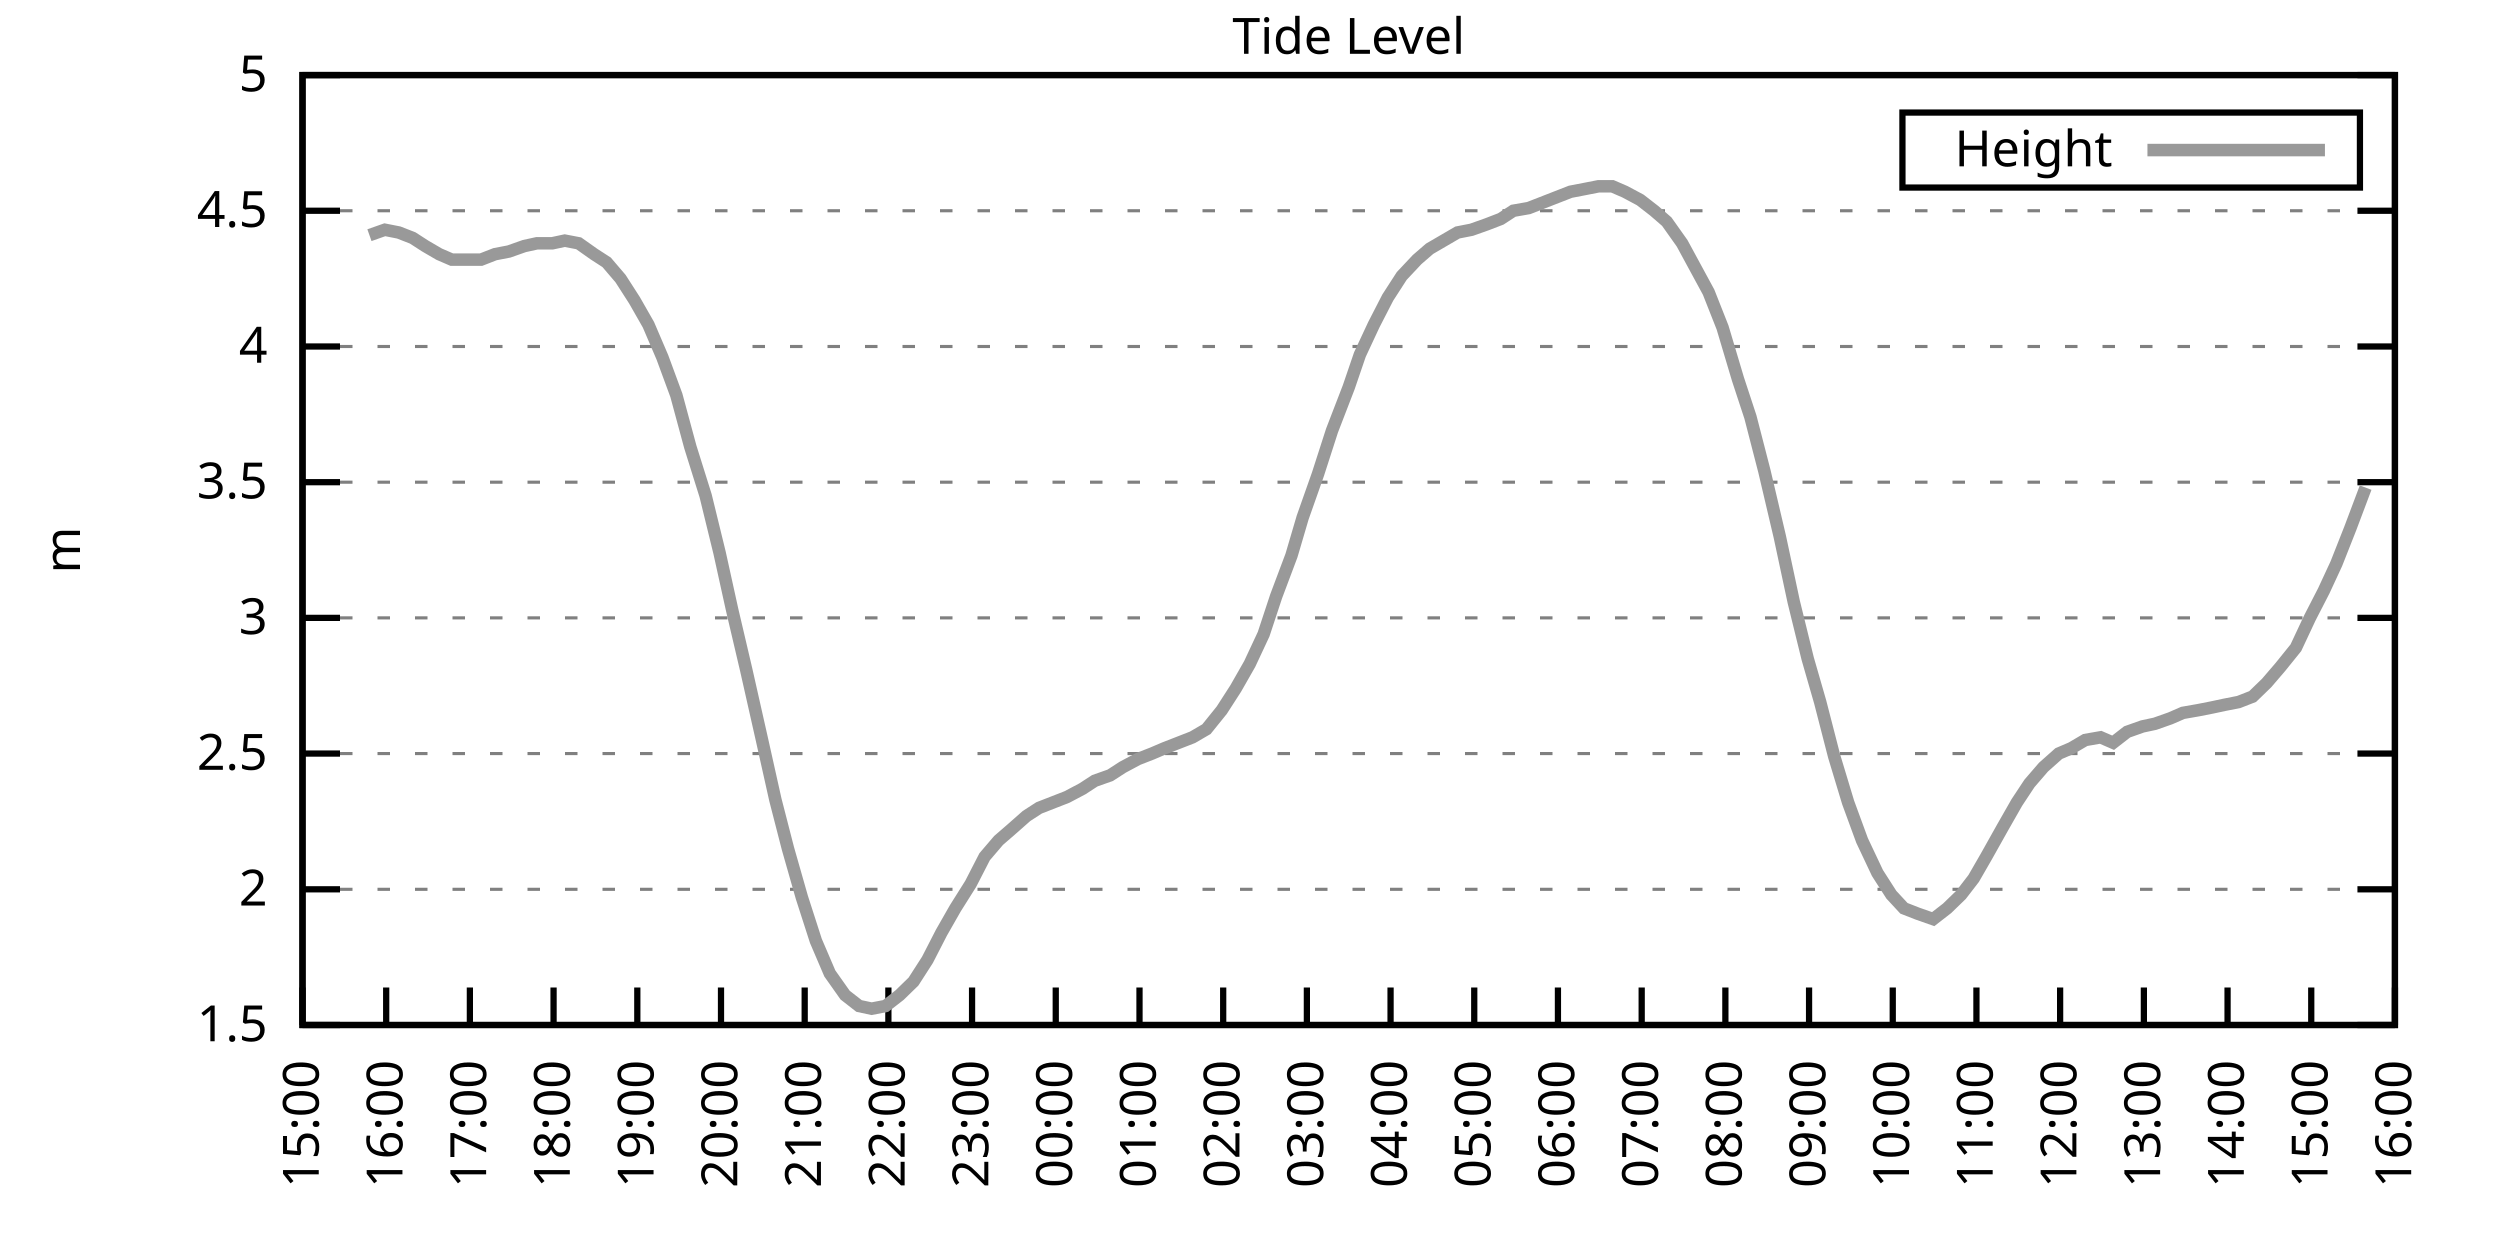
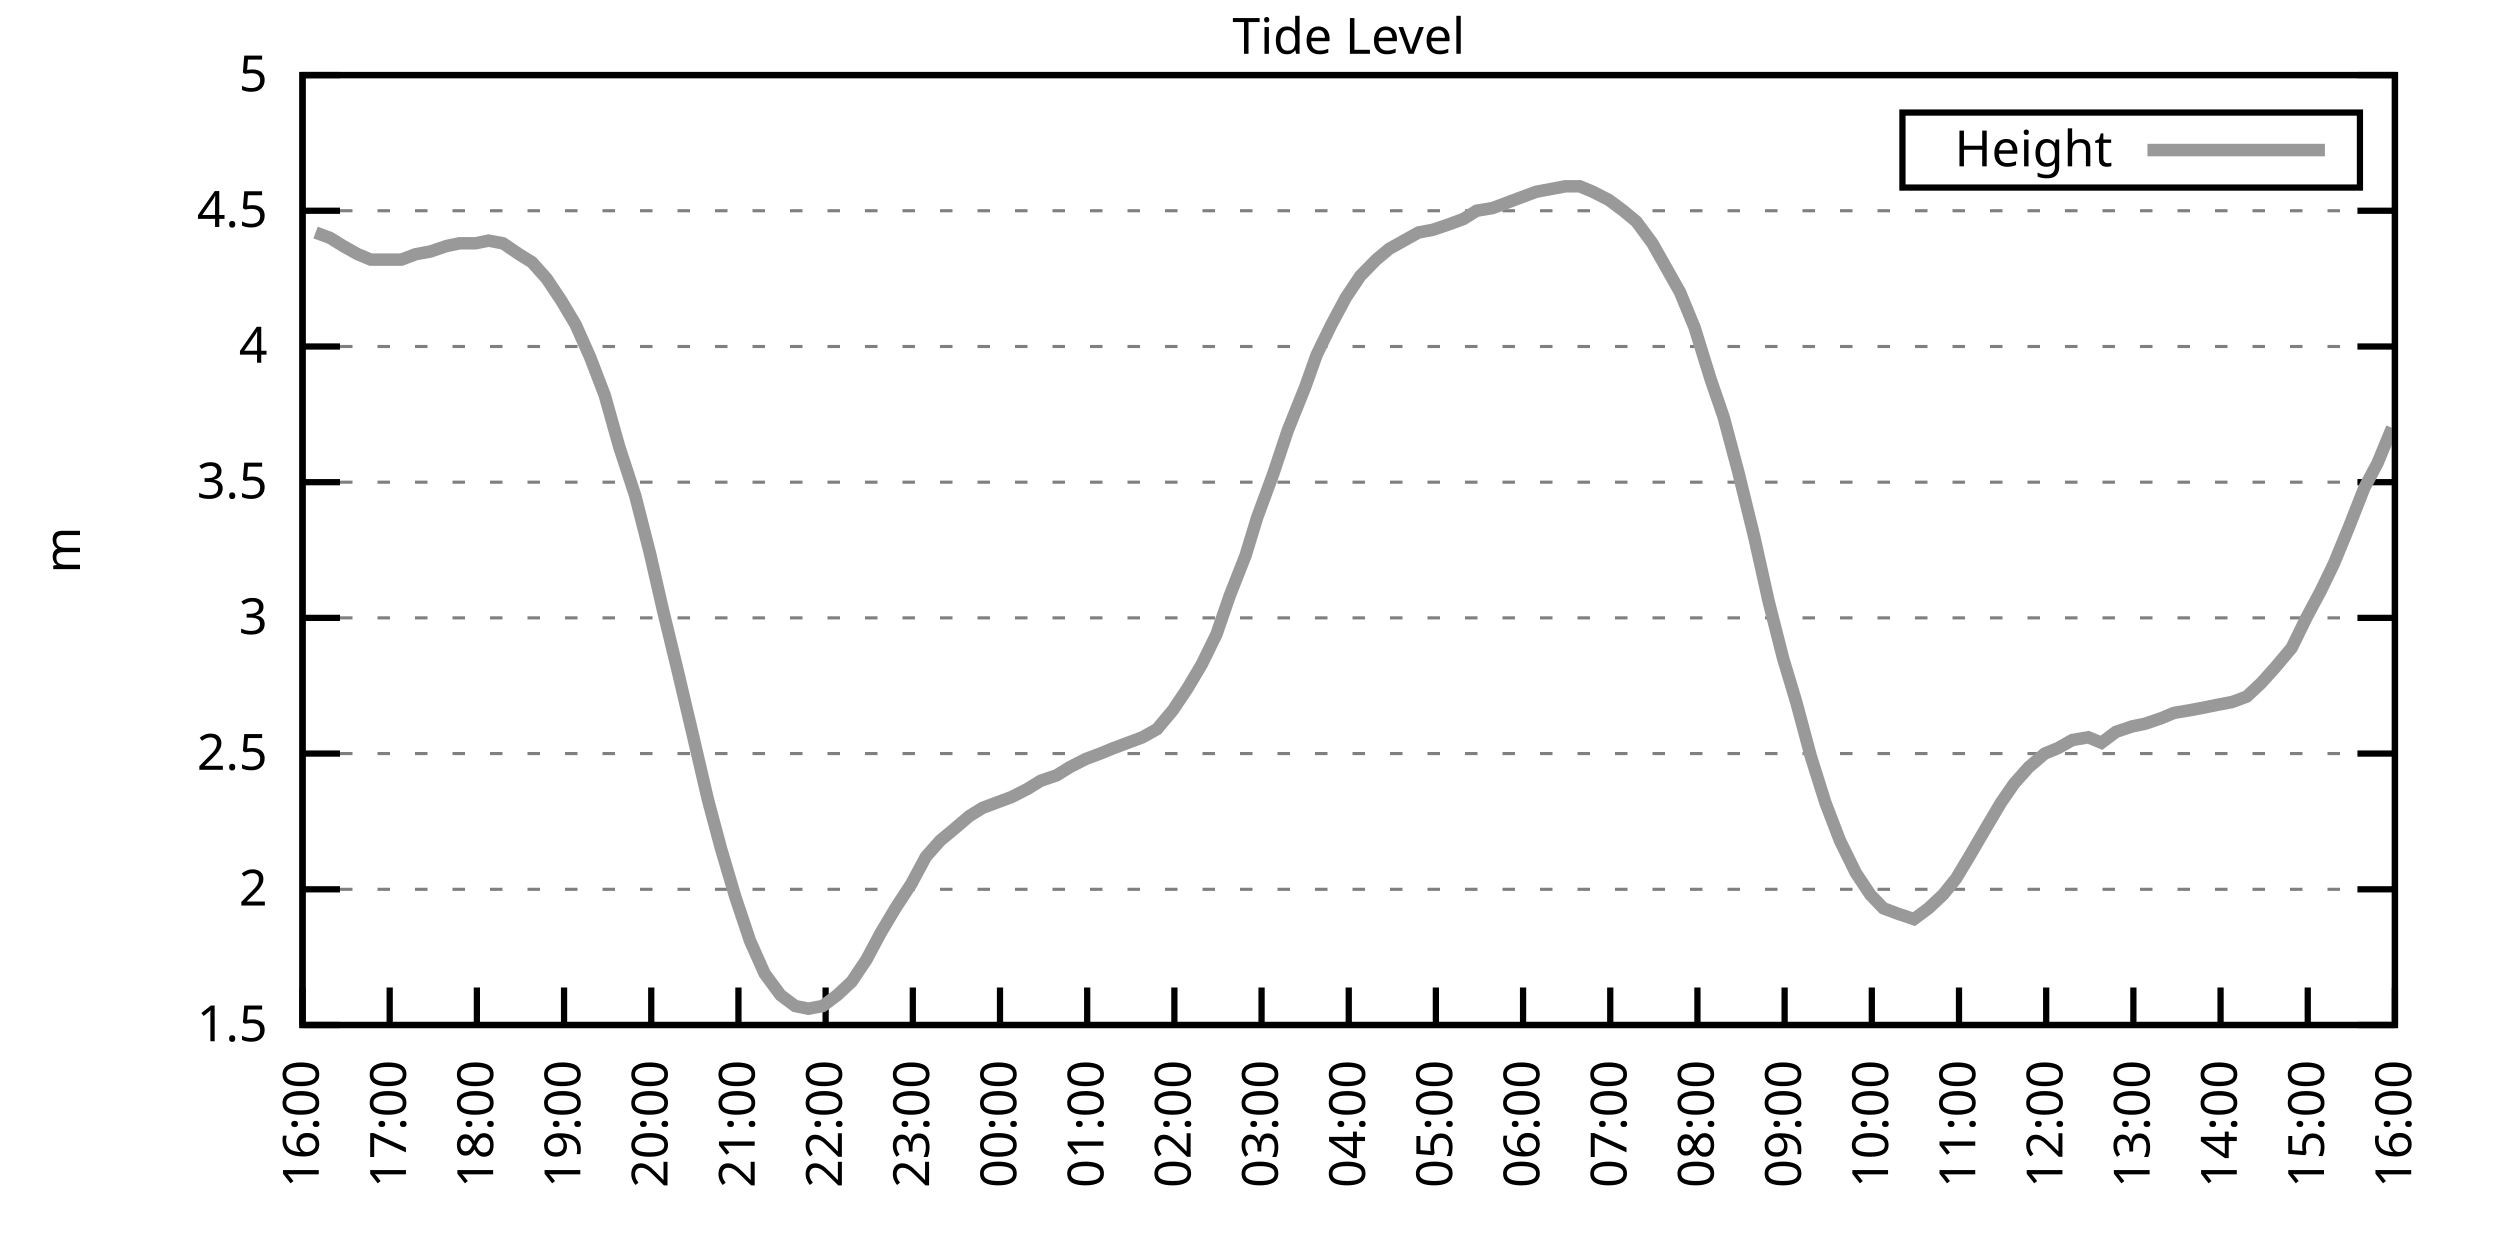
<svg xmlns="http://www.w3.org/2000/svg" xmlns:xlink="http://www.w3.org/1999/xlink" width="400" height="200" viewBox="0 0 400 200">
  <g id="gnuplot_canvas">
    <rect x="0" y="0" width="400" height="200" fill="none" />
    <defs>
      <circle id="gpDot" r="0.5" stroke-width="0.5" stroke="currentColor" />
      <path id="gpPt0" stroke-width="0.333" stroke="currentColor" d="M-1,0 h2 M0,-1 v2" />
      <path id="gpPt1" stroke-width="0.333" stroke="currentColor" d="M-1,-1 L1,1 M1,-1 L-1,1" />
      <path id="gpPt2" stroke-width="0.333" stroke="currentColor" d="M-1,0 L1,0 M0,-1 L0,1 M-1,-1 L1,1 M-1,1 L1,-1" />
      <rect id="gpPt3" stroke-width="0.333" stroke="currentColor" x="-1" y="-1" width="2" height="2" />
      <rect id="gpPt4" stroke-width="0.333" stroke="currentColor" fill="currentColor" x="-1" y="-1" width="2" height="2" />
      <circle id="gpPt5" stroke-width="0.333" stroke="currentColor" cx="0" cy="0" r="1" />
      <use xlink:href="#gpPt5" id="gpPt6" fill="currentColor" stroke="none" />
      <path id="gpPt7" stroke-width="0.333" stroke="currentColor" d="M0,-1.33 L-1.33,0.67 L1.33,0.67 z" />
      <use xlink:href="#gpPt7" id="gpPt8" fill="currentColor" stroke="none" />
      <use xlink:href="#gpPt7" id="gpPt9" stroke="currentColor" transform="rotate(180)" />
      <use xlink:href="#gpPt9" id="gpPt10" fill="currentColor" stroke="none" />
      <use xlink:href="#gpPt3" id="gpPt11" stroke="currentColor" transform="rotate(45)" />
      <use xlink:href="#gpPt11" id="gpPt12" fill="currentColor" stroke="none" />
      <path id="gpPt13" stroke-width="0.333" stroke="currentColor" d="M0,1.330 L1.265,0.411 L0.782,-1.067 L-0.782,-1.076 L-1.265,0.411 z" />
      <use xlink:href="#gpPt13" id="gpPt14" fill="currentColor" stroke="none" />
      <filter id="textbox" filterUnits="objectBoundingBox" x="0" y="0" height="1" width="1">
        <feFlood flood-color="white" flood-opacity="1" result="bgnd" />
        <feComposite in="SourceGraphic" in2="bgnd" operator="atop" />
      </filter>
      <filter id="greybox" filterUnits="objectBoundingBox" x="0" y="0" height="1" width="1">
        <feFlood flood-color="lightgrey" flood-opacity="1" result="grey" />
        <feComposite in="SourceGraphic" in2="grey" operator="atop" />
      </filter>
    </defs>
    <g fill="none" color="white" stroke="currentColor" stroke-width="1.00" stroke-linecap="butt" stroke-linejoin="miter">
</g>
    <g fill="none" color="black" stroke="currentColor" stroke-width="1.00" stroke-linecap="butt" stroke-linejoin="miter">
      <g stroke="none" shape-rendering="crispEdges">
        <polygon fill="rgb(255, 255, 255)" points="48.40,164.00 383.18,164.00 383.18,12.02 48.40,12.02 " />
      </g>
    </g>
    <g fill="none" color="black" stroke="currentColor" stroke-width="1.00" stroke-linecap="butt" stroke-linejoin="miter">
</g>
    <g fill="none" color="black" stroke="black" stroke-width="0.50" stroke-linecap="butt" stroke-linejoin="miter">
</g>
    <g fill="none" color="gray" stroke="currentColor" stroke-width="0.50" stroke-linecap="butt" stroke-linejoin="miter">
      <path stroke="gray" stroke-dasharray="2,4" class="gridline" d="M48.40,164.00 L383.19,164.00  " />
    </g>
    <g fill="none" color="gray" stroke="gray" stroke-width="1.00" stroke-linecap="butt" stroke-linejoin="miter">
</g>
    <g fill="none" color="black" stroke="currentColor" stroke-width="1.00" stroke-linecap="butt" stroke-linejoin="miter">
      <path stroke="black" d="M48.40,164.00 L54.40,164.00 M383.19,164.00 L377.19,164.00  " />
      <g transform="translate(42.80,166.60)" stroke="none" fill="black" font-family="Sans" font-size="8.00" text-anchor="end">
        <text>
          <tspan font-family="Sans"> 1.5</tspan>
        </text>
      </g>
    </g>
    <g fill="none" color="black" stroke="currentColor" stroke-width="1.00" stroke-linecap="butt" stroke-linejoin="miter">
</g>
    <g fill="none" color="black" stroke="black" stroke-width="0.50" stroke-linecap="butt" stroke-linejoin="miter">
</g>
    <g fill="none" color="gray" stroke="currentColor" stroke-width="0.50" stroke-linecap="butt" stroke-linejoin="miter">
      <path stroke="gray" stroke-dasharray="2,4" class="gridline" d="M48.40,142.29 L383.19,142.29  " />
    </g>
    <g fill="none" color="gray" stroke="gray" stroke-width="1.00" stroke-linecap="butt" stroke-linejoin="miter">
</g>
    <g fill="none" color="black" stroke="currentColor" stroke-width="1.00" stroke-linecap="butt" stroke-linejoin="miter">
      <path stroke="black" d="M48.40,142.29 L54.40,142.29 M383.19,142.29 L377.19,142.29  " />
      <g transform="translate(42.80,144.89)" stroke="none" fill="black" font-family="Sans" font-size="8.00" text-anchor="end">
        <text>
          <tspan font-family="Sans"> 2</tspan>
        </text>
      </g>
    </g>
    <g fill="none" color="black" stroke="currentColor" stroke-width="1.00" stroke-linecap="butt" stroke-linejoin="miter">
</g>
    <g fill="none" color="black" stroke="black" stroke-width="0.50" stroke-linecap="butt" stroke-linejoin="miter">
</g>
    <g fill="none" color="gray" stroke="currentColor" stroke-width="0.50" stroke-linecap="butt" stroke-linejoin="miter">
      <path stroke="gray" stroke-dasharray="2,4" class="gridline" d="M48.40,120.57 L383.19,120.57  " />
    </g>
    <g fill="none" color="gray" stroke="gray" stroke-width="1.00" stroke-linecap="butt" stroke-linejoin="miter">
</g>
    <g fill="none" color="black" stroke="currentColor" stroke-width="1.00" stroke-linecap="butt" stroke-linejoin="miter">
      <path stroke="black" d="M48.40,120.57 L54.40,120.57 M383.19,120.57 L377.19,120.57  " />
      <g transform="translate(42.80,123.17)" stroke="none" fill="black" font-family="Sans" font-size="8.00" text-anchor="end">
        <text>
          <tspan font-family="Sans"> 2.5</tspan>
        </text>
      </g>
    </g>
    <g fill="none" color="black" stroke="currentColor" stroke-width="1.00" stroke-linecap="butt" stroke-linejoin="miter">
</g>
    <g fill="none" color="black" stroke="black" stroke-width="0.50" stroke-linecap="butt" stroke-linejoin="miter">
</g>
    <g fill="none" color="gray" stroke="currentColor" stroke-width="0.50" stroke-linecap="butt" stroke-linejoin="miter">
      <path stroke="gray" stroke-dasharray="2,4" class="gridline" d="M48.40,98.86 L383.19,98.86  " />
    </g>
    <g fill="none" color="gray" stroke="gray" stroke-width="1.00" stroke-linecap="butt" stroke-linejoin="miter">
</g>
    <g fill="none" color="black" stroke="currentColor" stroke-width="1.00" stroke-linecap="butt" stroke-linejoin="miter">
      <path stroke="black" d="M48.40,98.86 L54.40,98.86 M383.19,98.86 L377.19,98.86  " />
      <g transform="translate(42.80,101.46)" stroke="none" fill="black" font-family="Sans" font-size="8.00" text-anchor="end">
        <text>
          <tspan font-family="Sans"> 3</tspan>
        </text>
      </g>
    </g>
    <g fill="none" color="black" stroke="currentColor" stroke-width="1.00" stroke-linecap="butt" stroke-linejoin="miter">
</g>
    <g fill="none" color="black" stroke="black" stroke-width="0.50" stroke-linecap="butt" stroke-linejoin="miter">
</g>
    <g fill="none" color="gray" stroke="currentColor" stroke-width="0.50" stroke-linecap="butt" stroke-linejoin="miter">
      <path stroke="gray" stroke-dasharray="2,4" class="gridline" d="M48.40,77.15 L383.19,77.15  " />
    </g>
    <g fill="none" color="gray" stroke="gray" stroke-width="1.00" stroke-linecap="butt" stroke-linejoin="miter">
</g>
    <g fill="none" color="black" stroke="currentColor" stroke-width="1.00" stroke-linecap="butt" stroke-linejoin="miter">
      <path stroke="black" d="M48.40,77.15 L54.40,77.15 M383.19,77.15 L377.19,77.15  " />
      <g transform="translate(42.80,79.75)" stroke="none" fill="black" font-family="Sans" font-size="8.00" text-anchor="end">
        <text>
          <tspan font-family="Sans"> 3.5</tspan>
        </text>
      </g>
    </g>
    <g fill="none" color="black" stroke="currentColor" stroke-width="1.00" stroke-linecap="butt" stroke-linejoin="miter">
</g>
    <g fill="none" color="black" stroke="black" stroke-width="0.50" stroke-linecap="butt" stroke-linejoin="miter">
</g>
    <g fill="none" color="gray" stroke="currentColor" stroke-width="0.50" stroke-linecap="butt" stroke-linejoin="miter">
      <path stroke="gray" stroke-dasharray="2,4" class="gridline" d="M48.40,55.44 L383.19,55.44  " />
    </g>
    <g fill="none" color="gray" stroke="gray" stroke-width="1.00" stroke-linecap="butt" stroke-linejoin="miter">
</g>
    <g fill="none" color="black" stroke="currentColor" stroke-width="1.00" stroke-linecap="butt" stroke-linejoin="miter">
      <path stroke="black" d="M48.40,55.44 L54.40,55.44 M383.19,55.44 L377.19,55.44  " />
      <g transform="translate(42.80,58.04)" stroke="none" fill="black" font-family="Sans" font-size="8.00" text-anchor="end">
        <text>
          <tspan font-family="Sans"> 4</tspan>
        </text>
      </g>
    </g>
    <g fill="none" color="black" stroke="currentColor" stroke-width="1.00" stroke-linecap="butt" stroke-linejoin="miter">
</g>
    <g fill="none" color="black" stroke="black" stroke-width="0.50" stroke-linecap="butt" stroke-linejoin="miter">
</g>
    <g fill="none" color="gray" stroke="currentColor" stroke-width="0.50" stroke-linecap="butt" stroke-linejoin="miter">
      <path stroke="gray" stroke-dasharray="2,4" class="gridline" d="M48.40,33.72 L383.19,33.72  " />
    </g>
    <g fill="none" color="gray" stroke="gray" stroke-width="1.00" stroke-linecap="butt" stroke-linejoin="miter">
</g>
    <g fill="none" color="black" stroke="currentColor" stroke-width="1.00" stroke-linecap="butt" stroke-linejoin="miter">
      <path stroke="black" d="M48.40,33.72 L54.40,33.72 M383.19,33.72 L377.19,33.72  " />
      <g transform="translate(42.80,36.32)" stroke="none" fill="black" font-family="Sans" font-size="8.00" text-anchor="end">
        <text>
          <tspan font-family="Sans"> 4.5</tspan>
        </text>
      </g>
    </g>
    <g fill="none" color="black" stroke="currentColor" stroke-width="1.00" stroke-linecap="butt" stroke-linejoin="miter">
</g>
    <g fill="none" color="black" stroke="black" stroke-width="0.50" stroke-linecap="butt" stroke-linejoin="miter">
</g>
    <g fill="none" color="gray" stroke="currentColor" stroke-width="0.50" stroke-linecap="butt" stroke-linejoin="miter">
      <path stroke="gray" stroke-dasharray="2,4" class="gridline" d="M48.40,12.01 L383.19,12.01  " />
    </g>
    <g fill="none" color="gray" stroke="gray" stroke-width="1.00" stroke-linecap="butt" stroke-linejoin="miter">
</g>
    <g fill="none" color="black" stroke="currentColor" stroke-width="1.00" stroke-linecap="butt" stroke-linejoin="miter">
      <path stroke="black" d="M48.40,12.01 L54.40,12.01 M383.19,12.01 L377.19,12.01  " />
      <g transform="translate(42.80,14.61)" stroke="none" fill="black" font-family="Sans" font-size="8.00" text-anchor="end">
        <text>
          <tspan font-family="Sans"> 5</tspan>
        </text>
      </g>
    </g>
    <g fill="none" color="black" stroke="currentColor" stroke-width="1.00" stroke-linecap="butt" stroke-linejoin="miter">
      <path stroke="black" d="M48.40,164.00 L48.40,158.00  " />
      <g transform="translate(51.00,169.60) rotate(270.00)" stroke="none" fill="black" font-family="Sans" font-size="8.00" text-anchor="end">
        <text>
-           <tspan font-family="Sans">15:00</tspan>
-         </text>
-       </g>
-     </g>
-     <g fill="none" color="black" stroke="currentColor" stroke-width="1.00" stroke-linecap="butt" stroke-linejoin="miter">
-       <path stroke="black" d="M61.79,164.00 L61.79,158.00  " />
-       <g transform="translate(64.39,169.60) rotate(270.00)" stroke="none" fill="black" font-family="Sans" font-size="8.00" text-anchor="end">
-         <text>
          <tspan font-family="Sans">16:00</tspan>
        </text>
      </g>
    </g>
    <g fill="none" color="black" stroke="currentColor" stroke-width="1.00" stroke-linecap="butt" stroke-linejoin="miter">
-       <path stroke="black" d="M75.18,164.00 L75.18,158.00  " />
-       <g transform="translate(77.78,169.60) rotate(270.00)" stroke="none" fill="black" font-family="Sans" font-size="8.00" text-anchor="end">
+       <path stroke="black" d="M62.35,164.00 L62.35,158.00  " />
+       <g transform="translate(64.95,169.60) rotate(270.00)" stroke="none" fill="black" font-family="Sans" font-size="8.00" text-anchor="end">
        <text>
          <tspan font-family="Sans">17:00</tspan>
        </text>
      </g>
    </g>
    <g fill="none" color="black" stroke="currentColor" stroke-width="1.00" stroke-linecap="butt" stroke-linejoin="miter">
-       <path stroke="black" d="M88.57,164.00 L88.57,158.00  " />
-       <g transform="translate(91.17,169.60) rotate(270.00)" stroke="none" fill="black" font-family="Sans" font-size="8.00" text-anchor="end">
+       <path stroke="black" d="M76.30,164.00 L76.30,158.00  " />
+       <g transform="translate(78.90,169.60) rotate(270.00)" stroke="none" fill="black" font-family="Sans" font-size="8.00" text-anchor="end">
        <text>
          <tspan font-family="Sans">18:00</tspan>
        </text>
      </g>
    </g>
    <g fill="none" color="black" stroke="currentColor" stroke-width="1.00" stroke-linecap="butt" stroke-linejoin="miter">
-       <path stroke="black" d="M101.97,164.00 L101.97,158.00  " />
-       <g transform="translate(104.57,169.60) rotate(270.00)" stroke="none" fill="black" font-family="Sans" font-size="8.00" text-anchor="end">
+       <path stroke="black" d="M90.25,164.00 L90.25,158.00  " />
+       <g transform="translate(92.85,169.60) rotate(270.00)" stroke="none" fill="black" font-family="Sans" font-size="8.00" text-anchor="end">
        <text>
          <tspan font-family="Sans">19:00</tspan>
        </text>
      </g>
    </g>
    <g fill="none" color="black" stroke="currentColor" stroke-width="1.00" stroke-linecap="butt" stroke-linejoin="miter">
-       <path stroke="black" d="M115.36,164.00 L115.36,158.00  " />
-       <g transform="translate(117.96,169.60) rotate(270.00)" stroke="none" fill="black" font-family="Sans" font-size="8.00" text-anchor="end">
+       <path stroke="black" d="M104.20,164.00 L104.20,158.00  " />
+       <g transform="translate(106.80,169.60) rotate(270.00)" stroke="none" fill="black" font-family="Sans" font-size="8.00" text-anchor="end">
        <text>
          <tspan font-family="Sans">20:00</tspan>
        </text>
      </g>
    </g>
    <g fill="none" color="black" stroke="currentColor" stroke-width="1.00" stroke-linecap="butt" stroke-linejoin="miter">
-       <path stroke="black" d="M128.75,164.00 L128.75,158.00  " />
-       <g transform="translate(131.35,169.60) rotate(270.00)" stroke="none" fill="black" font-family="Sans" font-size="8.00" text-anchor="end">
+       <path stroke="black" d="M118.15,164.00 L118.15,158.00  " />
+       <g transform="translate(120.75,169.60) rotate(270.00)" stroke="none" fill="black" font-family="Sans" font-size="8.00" text-anchor="end">
        <text>
          <tspan font-family="Sans">21:00</tspan>
        </text>
      </g>
    </g>
    <g fill="none" color="black" stroke="currentColor" stroke-width="1.00" stroke-linecap="butt" stroke-linejoin="miter">
-       <path stroke="black" d="M142.14,164.00 L142.14,158.00  " />
-       <g transform="translate(144.74,169.60) rotate(270.00)" stroke="none" fill="black" font-family="Sans" font-size="8.00" text-anchor="end">
+       <path stroke="black" d="M132.10,164.00 L132.10,158.00  " />
+       <g transform="translate(134.70,169.60) rotate(270.00)" stroke="none" fill="black" font-family="Sans" font-size="8.00" text-anchor="end">
        <text>
          <tspan font-family="Sans">22:00</tspan>
        </text>
      </g>
    </g>
    <g fill="none" color="black" stroke="currentColor" stroke-width="1.00" stroke-linecap="butt" stroke-linejoin="miter">
-       <path stroke="black" d="M155.53,164.00 L155.53,158.00  " />
-       <g transform="translate(158.13,169.60) rotate(270.00)" stroke="none" fill="black" font-family="Sans" font-size="8.00" text-anchor="end">
+       <path stroke="black" d="M146.05,164.00 L146.05,158.00  " />
+       <g transform="translate(148.65,169.60) rotate(270.00)" stroke="none" fill="black" font-family="Sans" font-size="8.00" text-anchor="end">
        <text>
          <tspan font-family="Sans">23:00</tspan>
        </text>
      </g>
    </g>
    <g fill="none" color="black" stroke="currentColor" stroke-width="1.00" stroke-linecap="butt" stroke-linejoin="miter">
-       <path stroke="black" d="M168.92,164.00 L168.92,158.00  " />
-       <g transform="translate(171.52,169.60) rotate(270.00)" stroke="none" fill="black" font-family="Sans" font-size="8.00" text-anchor="end">
+       <path stroke="black" d="M160.00,164.00 L160.00,158.00  " />
+       <g transform="translate(162.60,169.60) rotate(270.00)" stroke="none" fill="black" font-family="Sans" font-size="8.00" text-anchor="end">
        <text>
          <tspan font-family="Sans">00:00</tspan>
        </text>
      </g>
    </g>
    <g fill="none" color="black" stroke="currentColor" stroke-width="1.00" stroke-linecap="butt" stroke-linejoin="miter">
-       <path stroke="black" d="M182.32,164.00 L182.32,158.00  " />
-       <g transform="translate(184.92,169.60) rotate(270.00)" stroke="none" fill="black" font-family="Sans" font-size="8.00" text-anchor="end">
+       <path stroke="black" d="M173.95,164.00 L173.95,158.00  " />
+       <g transform="translate(176.55,169.60) rotate(270.00)" stroke="none" fill="black" font-family="Sans" font-size="8.00" text-anchor="end">
        <text>
          <tspan font-family="Sans">01:00</tspan>
        </text>
      </g>
    </g>
    <g fill="none" color="black" stroke="currentColor" stroke-width="1.00" stroke-linecap="butt" stroke-linejoin="miter">
-       <path stroke="black" d="M195.71,164.00 L195.71,158.00  " />
-       <g transform="translate(198.31,169.60) rotate(270.00)" stroke="none" fill="black" font-family="Sans" font-size="8.00" text-anchor="end">
+       <path stroke="black" d="M187.90,164.00 L187.90,158.00  " />
+       <g transform="translate(190.50,169.60) rotate(270.00)" stroke="none" fill="black" font-family="Sans" font-size="8.00" text-anchor="end">
        <text>
          <tspan font-family="Sans">02:00</tspan>
        </text>
      </g>
    </g>
    <g fill="none" color="black" stroke="currentColor" stroke-width="1.00" stroke-linecap="butt" stroke-linejoin="miter">
-       <path stroke="black" d="M209.10,164.00 L209.10,158.00  " />
-       <g transform="translate(211.70,169.60) rotate(270.00)" stroke="none" fill="black" font-family="Sans" font-size="8.00" text-anchor="end">
+       <path stroke="black" d="M201.85,164.00 L201.85,158.00  " />
+       <g transform="translate(204.45,169.60) rotate(270.00)" stroke="none" fill="black" font-family="Sans" font-size="8.00" text-anchor="end">
        <text>
          <tspan font-family="Sans">03:00</tspan>
        </text>
      </g>
    </g>
    <g fill="none" color="black" stroke="currentColor" stroke-width="1.00" stroke-linecap="butt" stroke-linejoin="miter">
-       <path stroke="black" d="M222.49,164.00 L222.49,158.00  " />
-       <g transform="translate(225.09,169.60) rotate(270.00)" stroke="none" fill="black" font-family="Sans" font-size="8.00" text-anchor="end">
+       <path stroke="black" d="M215.80,164.00 L215.80,158.00  " />
+       <g transform="translate(218.40,169.60) rotate(270.00)" stroke="none" fill="black" font-family="Sans" font-size="8.00" text-anchor="end">
        <text>
          <tspan font-family="Sans">04:00</tspan>
        </text>
      </g>
    </g>
    <g fill="none" color="black" stroke="currentColor" stroke-width="1.00" stroke-linecap="butt" stroke-linejoin="miter">
-       <path stroke="black" d="M235.88,164.00 L235.88,158.00  " />
-       <g transform="translate(238.48,169.60) rotate(270.00)" stroke="none" fill="black" font-family="Sans" font-size="8.00" text-anchor="end">
+       <path stroke="black" d="M229.74,164.00 L229.74,158.00  " />
+       <g transform="translate(232.34,169.60) rotate(270.00)" stroke="none" fill="black" font-family="Sans" font-size="8.00" text-anchor="end">
        <text>
          <tspan font-family="Sans">05:00</tspan>
        </text>
      </g>
    </g>
    <g fill="none" color="black" stroke="currentColor" stroke-width="1.00" stroke-linecap="butt" stroke-linejoin="miter">
-       <path stroke="black" d="M249.27,164.00 L249.27,158.00  " />
-       <g transform="translate(251.87,169.60) rotate(270.00)" stroke="none" fill="black" font-family="Sans" font-size="8.00" text-anchor="end">
+       <path stroke="black" d="M243.69,164.00 L243.69,158.00  " />
+       <g transform="translate(246.29,169.60) rotate(270.00)" stroke="none" fill="black" font-family="Sans" font-size="8.00" text-anchor="end">
        <text>
          <tspan font-family="Sans">06:00</tspan>
        </text>
      </g>
    </g>
    <g fill="none" color="black" stroke="currentColor" stroke-width="1.00" stroke-linecap="butt" stroke-linejoin="miter">
-       <path stroke="black" d="M262.67,164.00 L262.67,158.00  " />
-       <g transform="translate(265.27,169.60) rotate(270.00)" stroke="none" fill="black" font-family="Sans" font-size="8.00" text-anchor="end">
+       <path stroke="black" d="M257.64,164.00 L257.64,158.00  " />
+       <g transform="translate(260.24,169.60) rotate(270.00)" stroke="none" fill="black" font-family="Sans" font-size="8.00" text-anchor="end">
        <text>
          <tspan font-family="Sans">07:00</tspan>
        </text>
      </g>
    </g>
    <g fill="none" color="black" stroke="currentColor" stroke-width="1.00" stroke-linecap="butt" stroke-linejoin="miter">
-       <path stroke="black" d="M276.06,164.00 L276.06,158.00  " />
-       <g transform="translate(278.66,169.60) rotate(270.00)" stroke="none" fill="black" font-family="Sans" font-size="8.00" text-anchor="end">
+       <path stroke="black" d="M271.59,164.00 L271.59,158.00  " />
+       <g transform="translate(274.19,169.60) rotate(270.00)" stroke="none" fill="black" font-family="Sans" font-size="8.00" text-anchor="end">
        <text>
          <tspan font-family="Sans">08:00</tspan>
        </text>
      </g>
    </g>
    <g fill="none" color="black" stroke="currentColor" stroke-width="1.00" stroke-linecap="butt" stroke-linejoin="miter">
-       <path stroke="black" d="M289.45,164.00 L289.45,158.00  " />
-       <g transform="translate(292.05,169.60) rotate(270.00)" stroke="none" fill="black" font-family="Sans" font-size="8.00" text-anchor="end">
+       <path stroke="black" d="M285.54,164.00 L285.54,158.00  " />
+       <g transform="translate(288.14,169.60) rotate(270.00)" stroke="none" fill="black" font-family="Sans" font-size="8.00" text-anchor="end">
        <text>
          <tspan font-family="Sans">09:00</tspan>
        </text>
      </g>
    </g>
    <g fill="none" color="black" stroke="currentColor" stroke-width="1.00" stroke-linecap="butt" stroke-linejoin="miter">
-       <path stroke="black" d="M302.84,164.00 L302.84,158.00  " />
-       <g transform="translate(305.44,169.60) rotate(270.00)" stroke="none" fill="black" font-family="Sans" font-size="8.00" text-anchor="end">
+       <path stroke="black" d="M299.49,164.00 L299.49,158.00  " />
+       <g transform="translate(302.09,169.60) rotate(270.00)" stroke="none" fill="black" font-family="Sans" font-size="8.00" text-anchor="end">
        <text>
          <tspan font-family="Sans">10:00</tspan>
        </text>
      </g>
    </g>
    <g fill="none" color="black" stroke="currentColor" stroke-width="1.00" stroke-linecap="butt" stroke-linejoin="miter">
-       <path stroke="black" d="M316.23,164.00 L316.23,158.00  " />
-       <g transform="translate(318.83,169.60) rotate(270.00)" stroke="none" fill="black" font-family="Sans" font-size="8.00" text-anchor="end">
+       <path stroke="black" d="M313.44,164.00 L313.44,158.00  " />
+       <g transform="translate(316.04,169.60) rotate(270.00)" stroke="none" fill="black" font-family="Sans" font-size="8.00" text-anchor="end">
        <text>
          <tspan font-family="Sans">11:00</tspan>
        </text>
      </g>
    </g>
    <g fill="none" color="black" stroke="currentColor" stroke-width="1.00" stroke-linecap="butt" stroke-linejoin="miter">
-       <path stroke="black" d="M329.62,164.00 L329.62,158.00  " />
-       <g transform="translate(332.22,169.60) rotate(270.00)" stroke="none" fill="black" font-family="Sans" font-size="8.00" text-anchor="end">
+       <path stroke="black" d="M327.39,164.00 L327.39,158.00  " />
+       <g transform="translate(329.99,169.60) rotate(270.00)" stroke="none" fill="black" font-family="Sans" font-size="8.00" text-anchor="end">
        <text>
          <tspan font-family="Sans">12:00</tspan>
        </text>
      </g>
    </g>
    <g fill="none" color="black" stroke="currentColor" stroke-width="1.00" stroke-linecap="butt" stroke-linejoin="miter">
-       <path stroke="black" d="M343.02,164.00 L343.02,158.00  " />
-       <g transform="translate(345.62,169.60) rotate(270.00)" stroke="none" fill="black" font-family="Sans" font-size="8.00" text-anchor="end">
+       <path stroke="black" d="M341.34,164.00 L341.34,158.00  " />
+       <g transform="translate(343.94,169.60) rotate(270.00)" stroke="none" fill="black" font-family="Sans" font-size="8.00" text-anchor="end">
        <text>
          <tspan font-family="Sans">13:00</tspan>
        </text>
      </g>
    </g>
    <g fill="none" color="black" stroke="currentColor" stroke-width="1.00" stroke-linecap="butt" stroke-linejoin="miter">
-       <path stroke="black" d="M356.41,164.00 L356.41,158.00  " />
-       <g transform="translate(359.01,169.60) rotate(270.00)" stroke="none" fill="black" font-family="Sans" font-size="8.00" text-anchor="end">
+       <path stroke="black" d="M355.29,164.00 L355.29,158.00  " />
+       <g transform="translate(357.89,169.60) rotate(270.00)" stroke="none" fill="black" font-family="Sans" font-size="8.00" text-anchor="end">
        <text>
          <tspan font-family="Sans">14:00</tspan>
        </text>
      </g>
    </g>
    <g fill="none" color="black" stroke="currentColor" stroke-width="1.00" stroke-linecap="butt" stroke-linejoin="miter">
-       <path stroke="black" d="M369.80,164.00 L369.80,158.00  " />
-       <g transform="translate(372.40,169.60) rotate(270.00)" stroke="none" fill="black" font-family="Sans" font-size="8.00" text-anchor="end">
+       <path stroke="black" d="M369.24,164.00 L369.24,158.00  " />
+       <g transform="translate(371.84,169.60) rotate(270.00)" stroke="none" fill="black" font-family="Sans" font-size="8.00" text-anchor="end">
        <text>
          <tspan font-family="Sans">15:00</tspan>
        </text>
      </g>
    </g>
    <g fill="none" color="black" stroke="currentColor" stroke-width="1.00" stroke-linecap="butt" stroke-linejoin="miter">
      <path stroke="black" d="M383.19,164.00 L383.19,158.00  " />
      <g transform="translate(385.79,169.60) rotate(270.00)" stroke="none" fill="black" font-family="Sans" font-size="8.00" text-anchor="end">
        <text>
          <tspan font-family="Sans">16:00</tspan>
        </text>
      </g>
    </g>
    <g fill="none" color="black" stroke="currentColor" stroke-width="1.00" stroke-linecap="butt" stroke-linejoin="miter">
</g>
    <g fill="none" color="black" stroke="currentColor" stroke-width="1.00" stroke-linecap="butt" stroke-linejoin="miter">
      <path stroke="black" d="M48.40,12.01 L48.40,164.00 L383.19,164.00 L383.19,12.01 L48.40,12.01 Z  " />
    </g>
    <g fill="none" color="black" stroke="currentColor" stroke-width="1.00" stroke-linecap="butt" stroke-linejoin="miter">
</g>
    <g fill="none" color="black" stroke="currentColor" stroke-width="1.00" stroke-linecap="butt" stroke-linejoin="miter">
      <path stroke="black" d="M304.39,30.01 L304.39,18.01 L377.59,18.01 L377.59,30.01 L304.39,30.01 Z  " />
    </g>
    <g id="Tide_level_plot_1">
      <g fill="none" color="white" stroke="black" stroke-width="2.00" stroke-linecap="butt" stroke-linejoin="miter">
</g>
      <g fill="none" color="black" stroke="currentColor" stroke-width="2.00" stroke-linecap="butt" stroke-linejoin="miter">
        <g transform="translate(337.99,26.61)" stroke="none" fill="black" font-family="Sans" font-size="8.00" text-anchor="end">
          <text>
            <tspan font-family="Sans">Height</tspan>
          </text>
        </g>
      </g>
      <g fill="none" color="black" stroke="currentColor" stroke-width="2.00" stroke-linecap="butt" stroke-linejoin="miter">
-         <path stroke="rgb(153, 153, 153)" d="M343.59,24.01 L371.99,24.01 M59.11,37.63 L61.57,36.76 L63.80,37.20 L66.03,38.07 L68.04,39.37 L70.27,40.67   L72.28,41.54 L74.74,41.54 L76.97,41.54 L79.20,40.67 L81.43,40.24 L83.89,39.37 L85.90,38.93 L88.35,38.93   L90.36,38.50 L92.59,38.93 L95.05,40.67 L97.06,41.97 L99.29,44.58 L101.52,48.05 L103.75,51.96 L105.98,57.17   L108.22,63.25 L110.45,71.50 L112.90,79.32 L115.13,88.44 L117.14,97.56 L119.38,107.11 L121.83,117.97 L124.06,127.96   L126.07,135.77 L128.30,143.59 L130.54,150.54 L132.77,155.75 L135.22,159.22 L137.45,160.96 L139.46,161.39 L141.69,160.96   L143.93,159.22 L146.16,157.05 L148.39,153.58 L150.62,149.24 L152.85,145.33 L155.31,141.42 L157.54,137.08 L159.77,134.47   L161.78,132.73 L164.24,130.56 L166.25,129.26 L168.48,128.39 L170.71,127.52 L173.17,126.22 L175.17,124.92 L177.63,124.05   L179.64,122.75 L182.09,121.44 L184.32,120.57 L186.33,119.71 L188.57,118.84 L190.80,117.97 L193.03,116.67 L195.48,113.63   L197.72,110.15 L199.95,106.24 L202.18,101.47 L204.19,95.39 L206.64,88.87 L208.43,82.79 L210.88,75.85 L213.12,68.90   L215.80,61.95 L217.58,56.74 L219.81,51.96 L222.04,47.62 L224.28,44.15 L226.73,41.54 L228.74,39.80 L230.97,38.50   L233.20,37.20 L235.44,36.76 L237.89,35.89 L240.12,35.03 L242.13,33.72 L244.59,33.29 L246.82,32.42 L249.05,31.55   L251.28,30.68 L253.51,30.25 L255.75,29.81 L257.98,29.81 L259.99,30.68 L262.44,31.99 L264.67,33.72 L266.68,35.46   L269.14,38.93 L273.38,46.75 L275.61,52.40 L278.07,60.65 L280.07,66.73 L282.31,75.41 L284.76,85.83 L286.99,96.26   L289.23,105.38 L291.23,112.32 L293.47,121.01 L295.70,128.39 L297.93,134.47 L300.39,139.68 L302.62,143.16 L304.63,145.33   L306.86,146.20 L309.31,147.06 L311.54,145.33 L313.78,143.16 L315.79,140.55 L317.79,137.08 L320.47,132.30 L322.70,128.39   L324.71,125.35 L326.95,122.75 L329.40,120.57 L331.41,119.71 L333.64,118.40 L336.10,117.97 L338.10,118.84 L340.34,117.10   L342.79,116.23 L344.80,115.80 L347.26,114.93 L349.26,114.06 L351.72,113.63 L353.95,113.19 L355.96,112.76 L358.19,112.32   L360.42,111.45 L362.66,109.28 L364.89,106.68 L367.34,103.64 L369.58,98.86 L371.81,94.52 L373.82,90.18 L376.05,84.53   L378.50,78.02  " />
+         <path stroke="rgb(153, 153, 153)" d="M343.59,24.01 L371.99,24.01 M50.49,37.20 L52.82,38.07 L54.91,39.37 L57.23,40.67 L59.33,41.54 L61.88,41.54   L64.21,41.54 L66.53,40.67 L68.86,40.24 L71.42,39.37 L73.51,38.93 L76.07,38.93 L78.16,38.50 L80.48,38.93   L83.04,40.67 L85.13,41.97 L87.46,44.58 L89.78,48.05 L92.11,51.96 L94.43,57.17 L96.76,63.25 L99.08,71.50   L101.64,79.32 L103.97,88.44 L106.06,97.56 L108.38,107.11 L110.94,117.97 L113.27,127.96 L115.36,135.77 L117.68,143.59   L120.01,150.54 L122.33,155.75 L124.89,159.22 L127.22,160.96 L129.31,161.39 L131.63,160.96 L133.96,159.22 L136.28,157.05   L138.61,153.58 L140.93,149.24 L143.26,145.33 L145.81,141.42 L148.14,137.08 L150.46,134.47 L152.56,132.73 L155.11,130.56   L157.21,129.26 L159.53,128.39 L161.86,127.52 L164.41,126.22 L166.51,124.92 L169.06,124.05 L171.16,122.75 L173.71,121.44   L176.04,120.57 L178.13,119.71 L180.46,118.84 L182.78,117.97 L185.11,116.67 L187.66,113.63 L189.99,110.15 L192.31,106.24   L194.64,101.47 L196.73,95.39 L199.29,88.87 L201.15,82.79 L203.71,75.85 L206.03,68.90 L208.82,61.95 L210.68,56.74   L213.01,51.96 L215.33,47.62 L217.65,44.15 L220.21,41.54 L222.30,39.80 L224.63,38.50 L226.95,37.20 L229.28,36.76   L231.84,35.89 L234.16,35.03 L236.25,33.72 L238.81,33.29 L241.14,32.42 L243.46,31.55 L245.79,30.68 L248.11,30.25   L250.44,29.81 L252.76,29.81 L254.85,30.68 L257.41,31.99 L259.74,33.72 L261.83,35.46 L264.39,38.93 L268.80,46.75   L271.13,52.40 L273.69,60.65 L275.78,66.73 L278.10,75.41 L280.66,85.83 L282.99,96.26 L285.31,105.38 L287.40,112.32   L289.73,121.01 L292.05,128.39 L294.38,134.47 L296.94,139.68 L299.26,143.16 L301.35,145.33 L303.68,146.20 L306.23,147.06   L308.56,145.33 L310.88,143.16 L312.98,140.55 L315.07,137.08 L317.86,132.30 L320.18,128.39 L322.28,125.35 L324.60,122.75   L327.16,120.57 L329.25,119.71 L331.58,118.40 L334.13,117.97 L336.23,118.84 L338.55,117.10 L341.11,116.23 L343.20,115.80   L345.76,114.93 L347.85,114.06 L350.41,113.63 L352.73,113.19 L354.83,112.76 L357.15,112.32 L359.48,111.45 L361.80,109.28   L364.13,106.68 L366.68,103.64 L369.01,98.86 L371.33,94.52 L373.43,90.18 L375.75,84.53 L378.31,78.02 L380.40,74.11   L382.73,68.46  " />
      </g>
    </g>
    <g fill="none" color="black" stroke="currentColor" stroke-width="2.00" stroke-linecap="butt" stroke-linejoin="miter">
</g>
    <g fill="none" color="black" stroke="black" stroke-width="1.00" stroke-linecap="butt" stroke-linejoin="miter">
</g>
    <g fill="none" color="black" stroke="currentColor" stroke-width="1.00" stroke-linecap="butt" stroke-linejoin="miter">
      <path stroke="black" d="M48.40,12.01 L48.40,164.00 L383.19,164.00 L383.19,12.01 L48.40,12.01 Z  " />
      <g transform="translate(12.80,88.01) rotate(270.00)" stroke="none" fill="black" font-family="Sans" font-size="8.00" text-anchor="middle">
        <text>
          <tspan font-family="Sans">m</tspan>
        </text>
      </g>
    </g>
    <g fill="none" color="black" stroke="currentColor" stroke-width="1.00" stroke-linecap="butt" stroke-linejoin="miter">
</g>
    <g fill="none" color="black" stroke="currentColor" stroke-width="1.00" stroke-linecap="butt" stroke-linejoin="miter">
      <g transform="translate(215.79,8.61)" stroke="none" fill="black" font-family="Sans" font-size="8.00" text-anchor="middle">
        <text>
          <tspan font-family="Sans">Tide Level</tspan>
        </text>
      </g>
    </g>
    <g fill="none" color="black" stroke="currentColor" stroke-width="1.00" stroke-linecap="butt" stroke-linejoin="miter">
</g>
  </g>
</svg>
